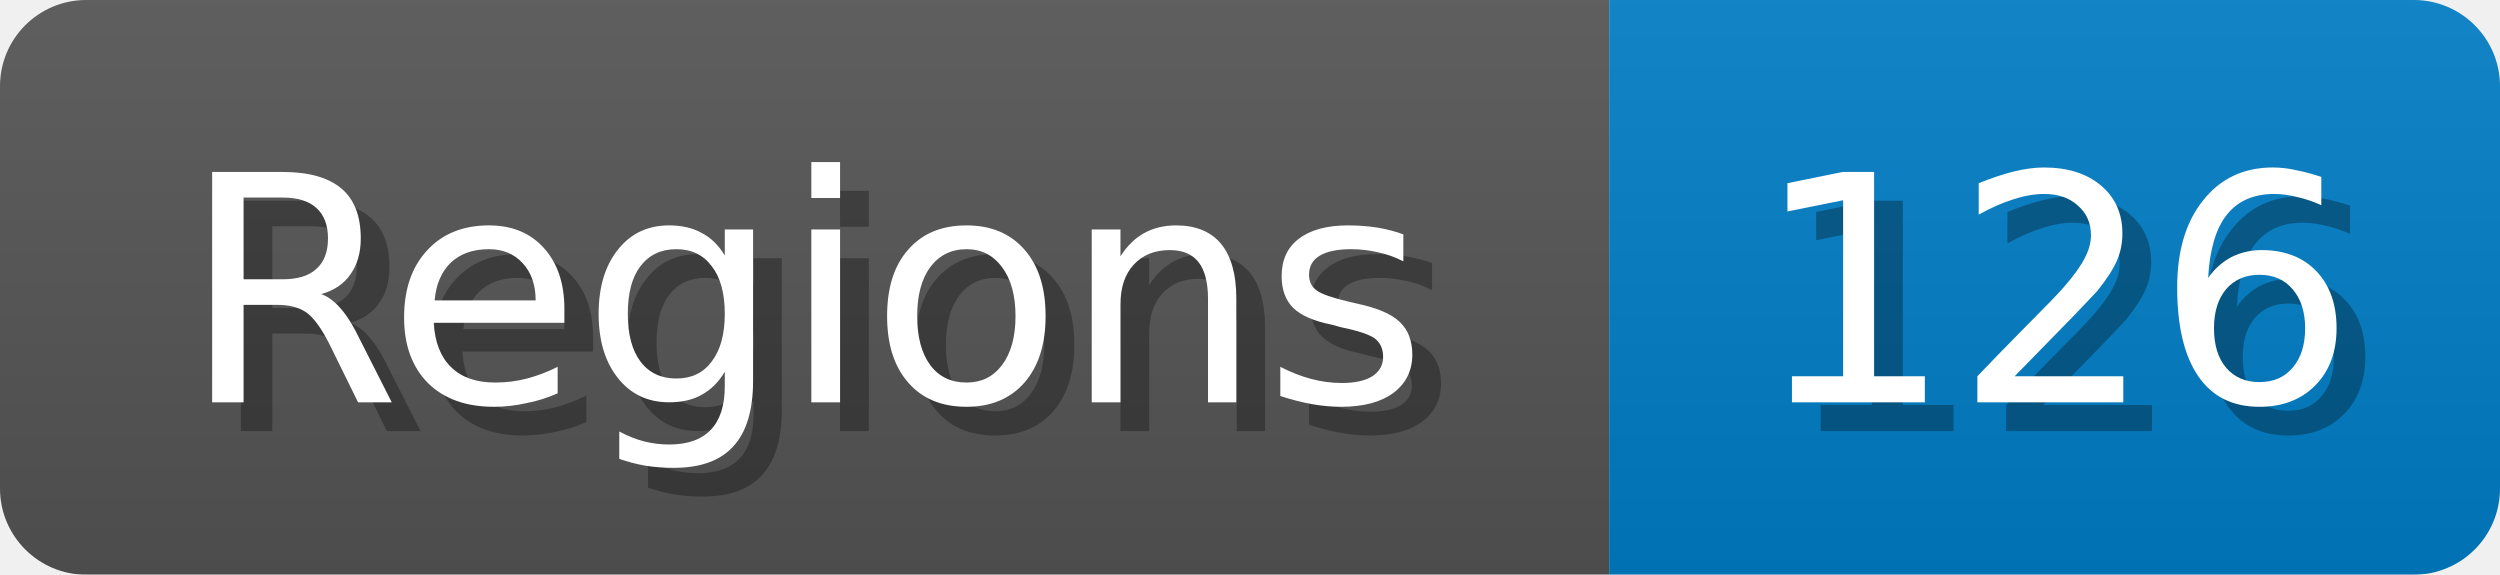
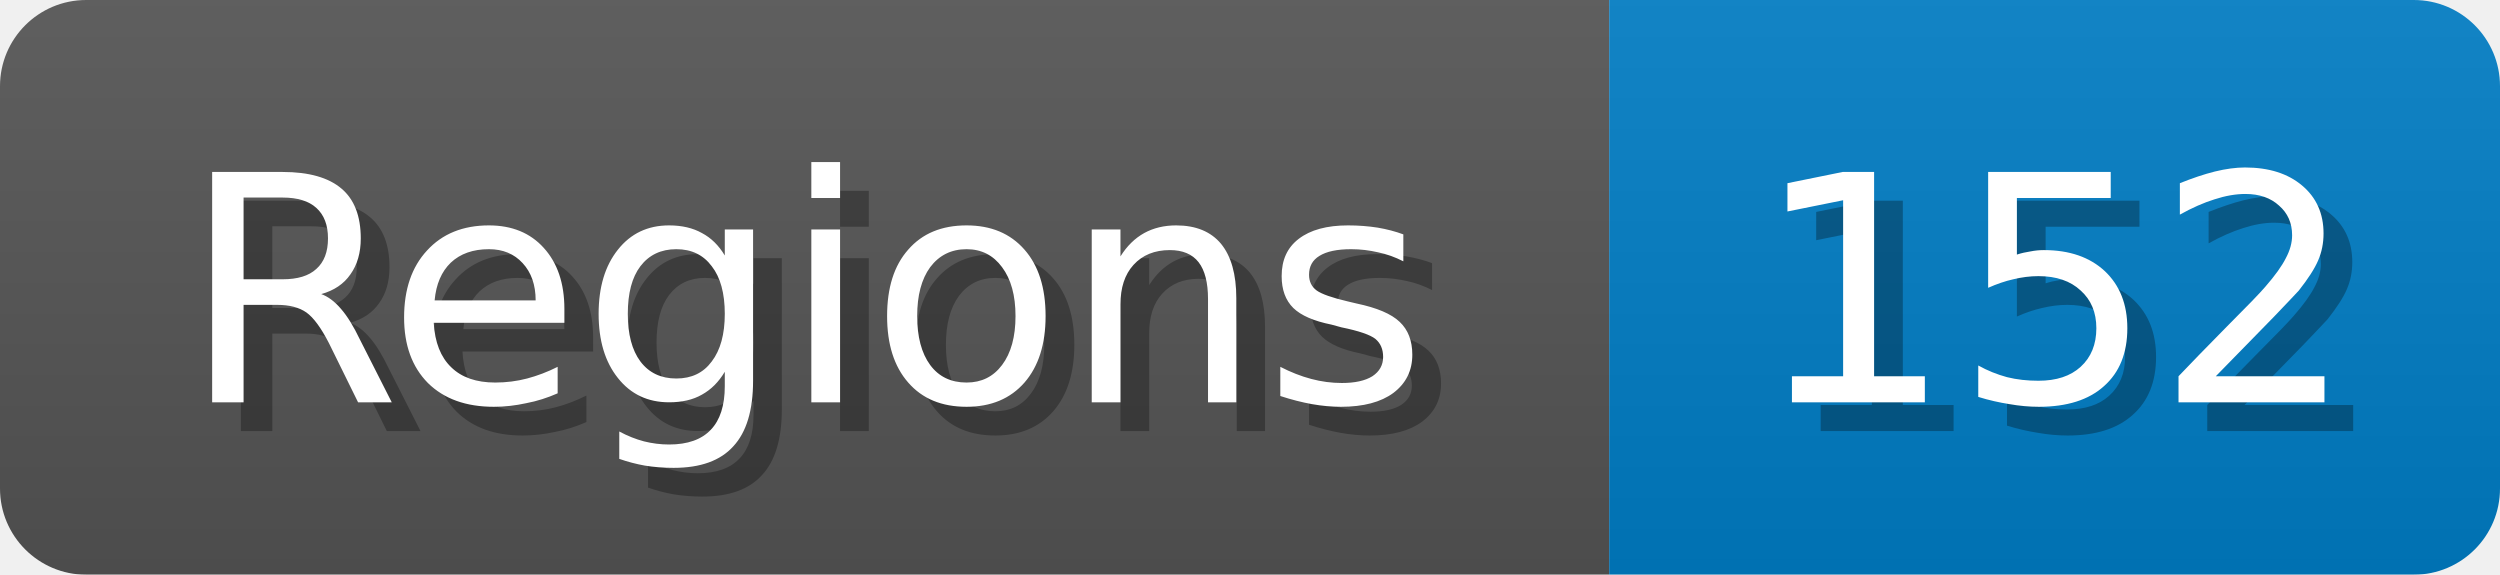
<svg xmlns="http://www.w3.org/2000/svg" width="87" height="20">
  <linearGradient id="b" x2="0" y2="100%">
    <stop offset="0" stop-color="#bbb" stop-opacity=".1" />
    <stop offset="1" stop-opacity=".1" />
  </linearGradient>
  <mask id="anybadge_1">
    <rect width="87" height="20" rx="3" fill="#fff" />
  </mask>
  <g mask="url(#anybadge_1)">
    <path fill="#555" d="M0 0h56v20H0z" />
    <path fill="#007ec6" d="M56 0h31v20H56z" />
    <path fill="url(#b)" d="M0 0h87v20H0z" />
  </g>
  <g fill="#fff" text-anchor="middle" font-family="DejaVu Sans,Verdana,Geneva,sans-serif" font-size="11">
    <text x="29.0" y="15" fill="#010101" fill-opacity=".3">Regions</text>
    <text x="28.0" y="14">Regions</text>
  </g>
  <g fill="#fff" text-anchor="middle" font-family="DejaVu Sans,Verdana,Geneva,sans-serif" font-size="11">
-     <text x="72.5" y="15" fill="#010101" fill-opacity=".3">126</text>
-     <text x="71.5" y="14">126</text>
+     <text x="72.5" y="15" fill="#010101" fill-opacity=".3">152</text>
+     <text x="71.5" y="14">152</text>
  </g>
</svg>
